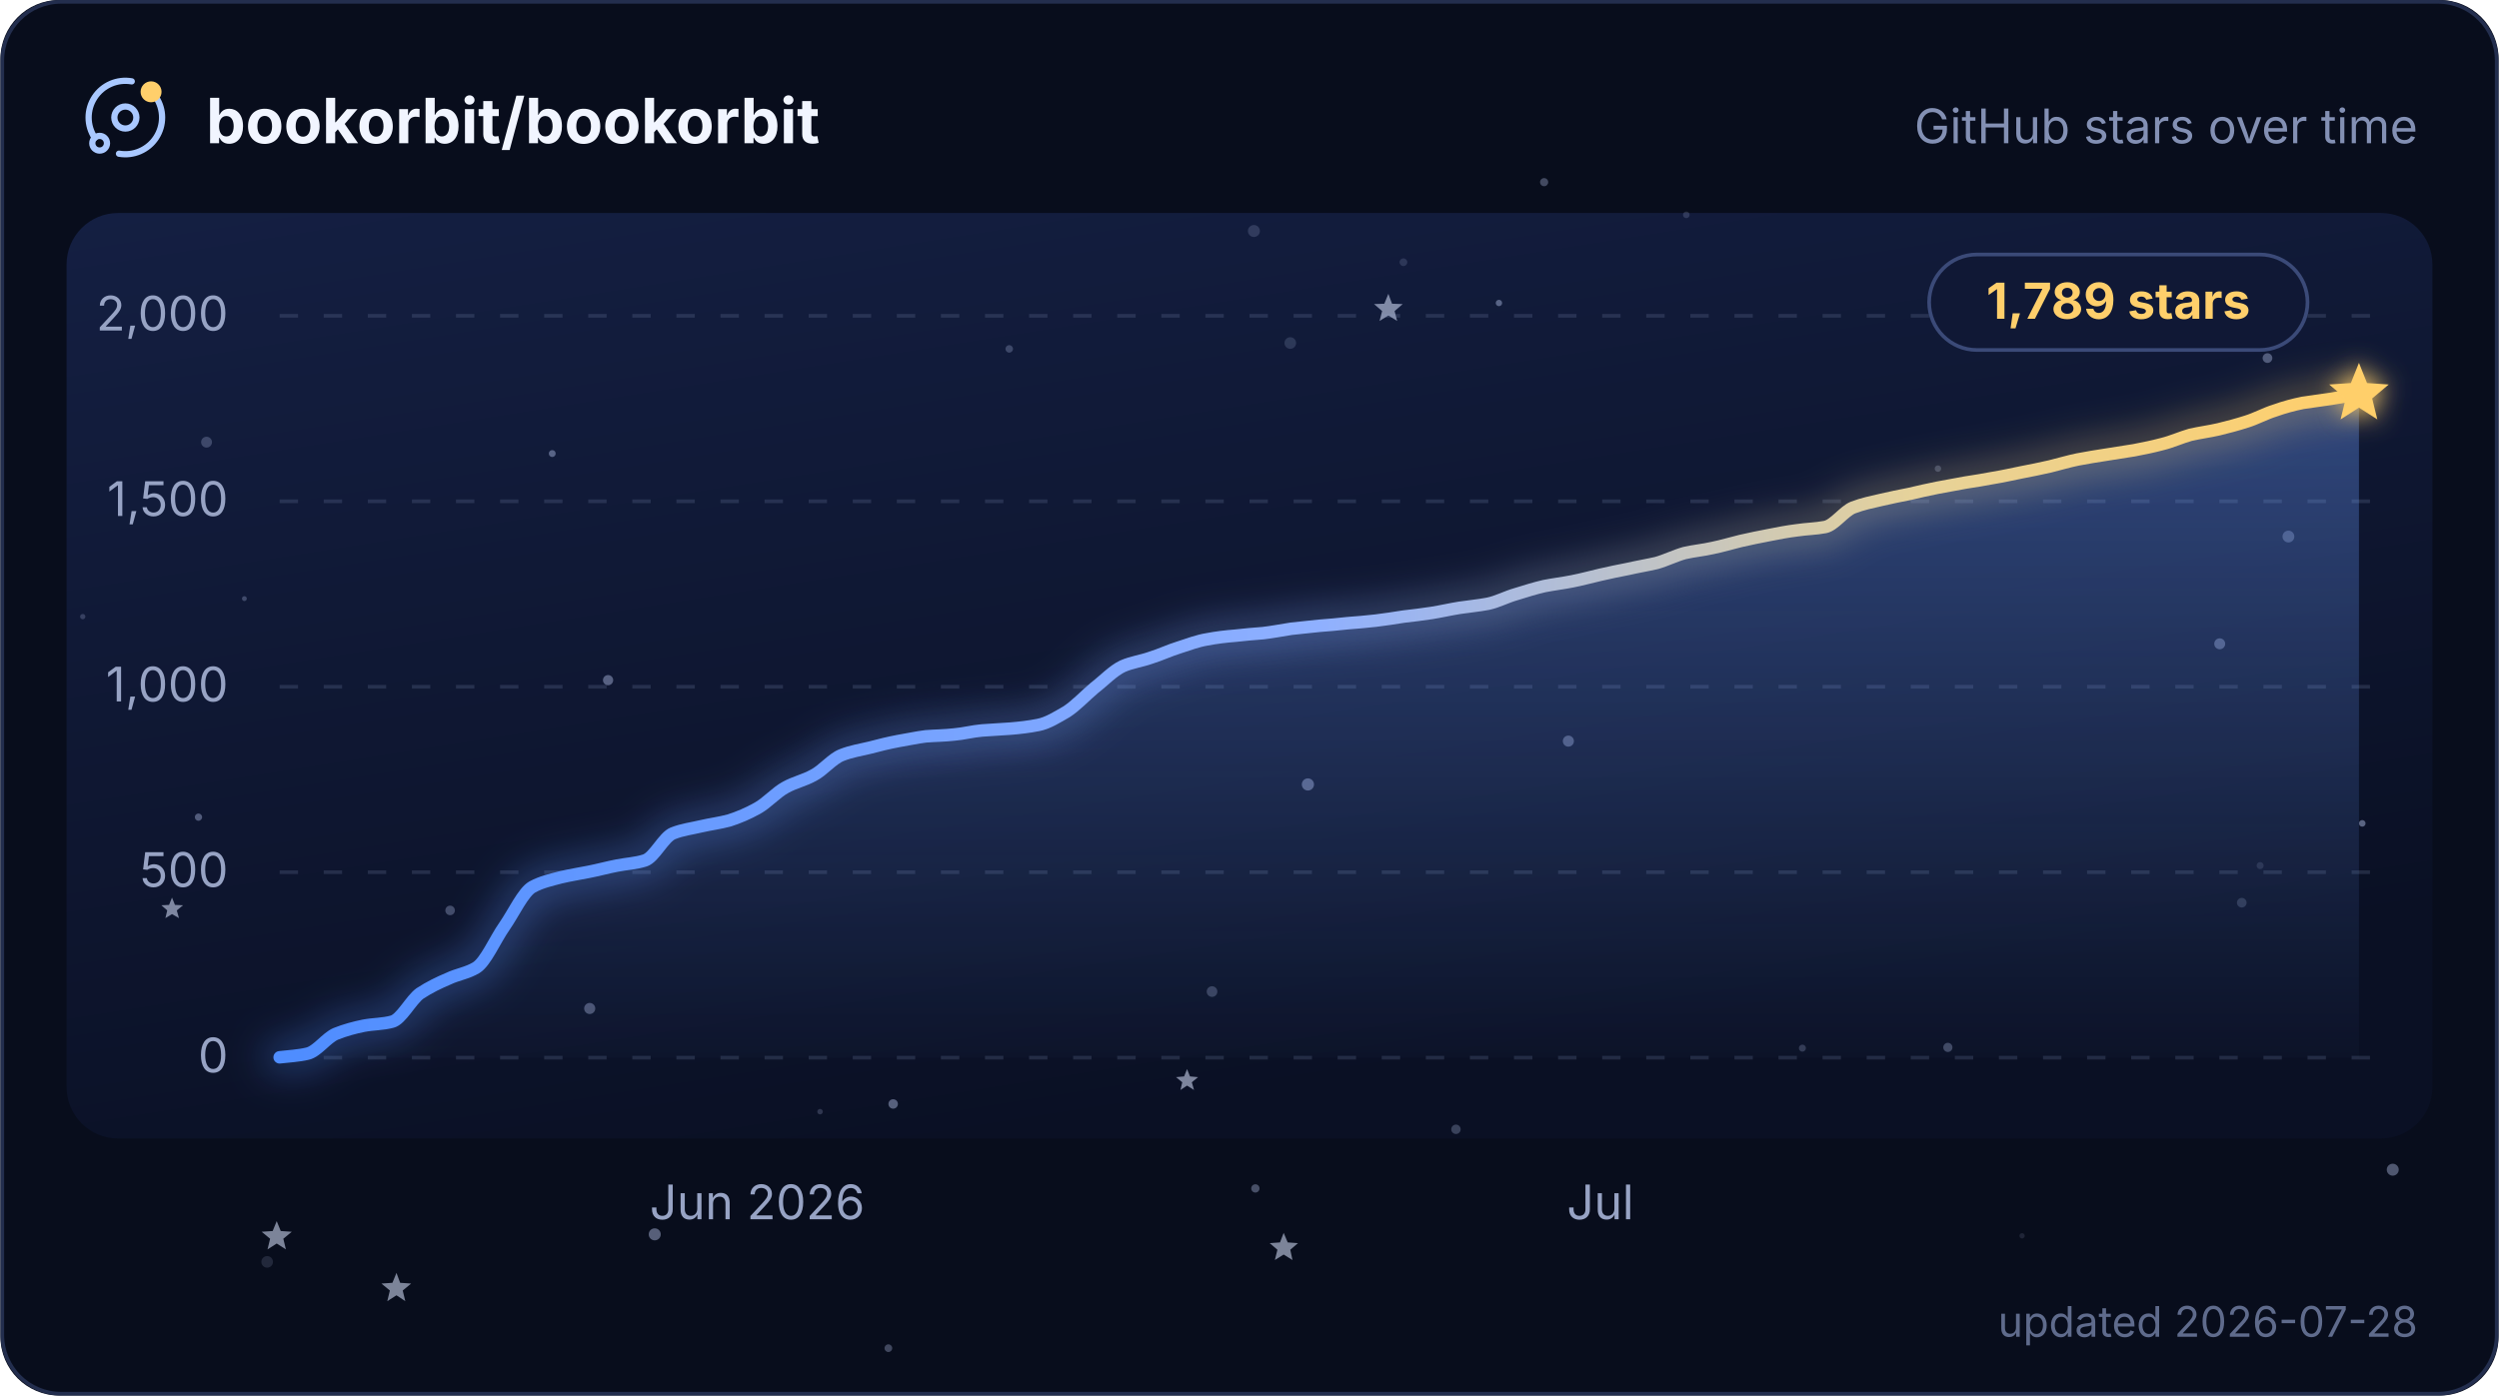
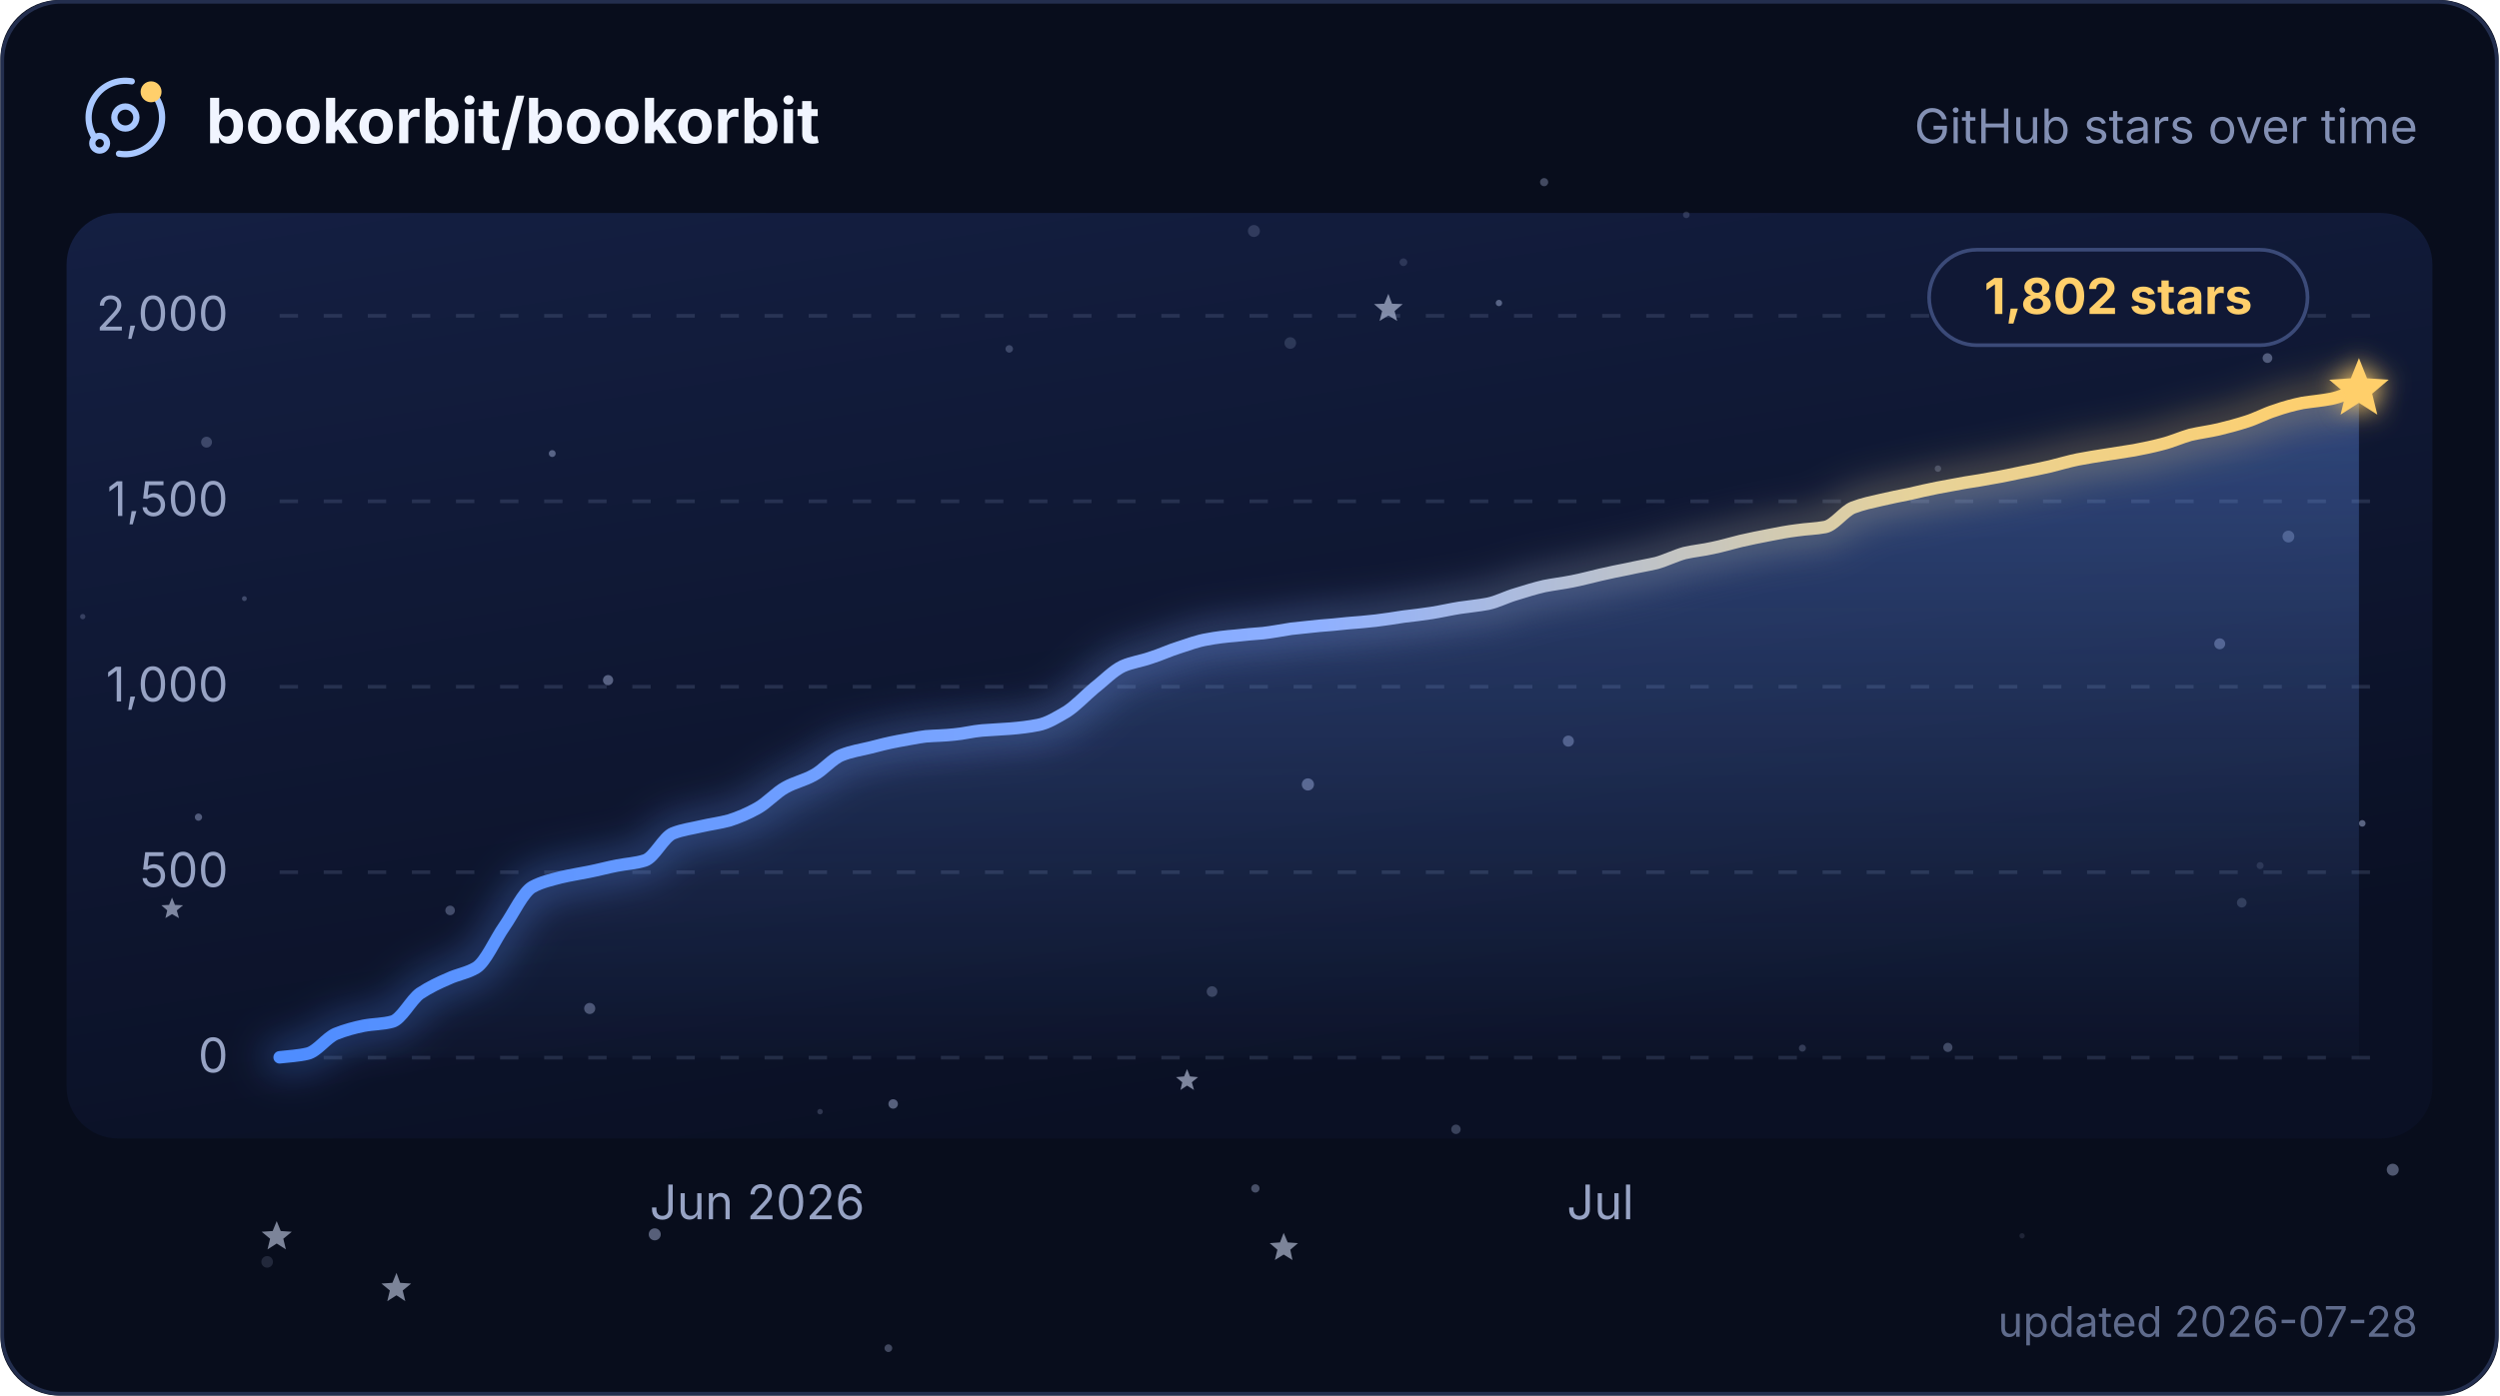
<svg xmlns="http://www.w3.org/2000/svg" width="580" height="324" viewBox="0 0 680 380" role="img" aria-labelledby="title description">
  <defs>
    <linearGradient id="plot" x1="0" y1="0" x2="0.4" y2="1">
      <stop offset="0" stop-color="#141f42" />
      <stop offset="1" stop-color="#0a1024" />
    </linearGradient>
    <linearGradient id="trend" x1="0" y1="0" x2="1" y2="0">
      <stop offset="0" stop-color="#4f8dff" />
      <stop offset="0.5" stop-color="#8fb0ff" />
      <stop offset="0.79" stop-color="#e6d29a" />
      <stop offset="1" stop-color="#ffcf6b" />
    </linearGradient>
    <linearGradient id="trendArea" x1="0" y1="0" x2="0" y2="1">
      <stop offset="0" stop-color="#6b9cff" stop-opacity="0.36" />
      <stop offset="1" stop-color="#6b9cff" stop-opacity="0.02" />
    </linearGradient>
    <filter id="trendGlow" x="-6%" y="-40%" width="112%" height="180%">
      <feGaussianBlur stdDeviation="5" />
    </filter>
    <filter id="headGlow" x="-150%" y="-150%" width="400%" height="400%">
      <feGaussianBlur stdDeviation="3.4" result="glow" />
      <feMerge>
        <feMergeNode in="glow" />
        <feMergeNode in="SourceGraphic" />
      </feMerge>
    </filter>
    <clipPath id="cardClip">
      <rect width="680" height="380" rx="16" />
    </clipPath>
    <style>
      text { font-family: Inter, ui-sans-serif, system-ui, -apple-system, BlinkMacSystemFont, "Segoe UI", sans-serif; }
      .grid { stroke: #93a2cc; stroke-opacity: 0.18; stroke-width: 1; stroke-dasharray: 5 7; }
      .axis-label { fill: #97a3c4; font-size: 13px; }
      .twinkle { opacity: 0.55; transform-box: fill-box; transform-origin: center; animation: twinkle ease-in-out infinite; }
-       .trend, .trend-glow { stroke-dasharray: 658; animation: draw 2.1s cubic-bezier(0.22, 0.61, 0.36, 1) 1; }
+       .trend, .trend-glow { stroke-dasharray: 659; animation: draw 2.1s cubic-bezier(0.22, 0.61, 0.36, 1) 1; }
      .satellite { transform-origin: 0 0; animation: spin 16s linear infinite; }
      @keyframes twinkle { 0%, 100% { opacity: 0.25; transform: scale(0.72); } 50% { opacity: 1; transform: scale(1.12); } }
-       @keyframes draw { from { stroke-dashoffset: 658; } to { stroke-dashoffset: 0; } }
+       @keyframes draw { from { stroke-dashoffset: 659; } to { stroke-dashoffset: 0; } }
      @keyframes spin { to { transform: rotate(360deg); } }
      @media (prefers-reduced-motion: reduce) {
        .twinkle, .trend, .trend-glow, .satellite { animation: none; }
        .twinkle { opacity: 0.65; }
      }
    </style>
  </defs>
  <g clip-path="url(#cardClip)">
    <rect width="680" height="380" fill="#080d1c" />
    <rect x="18" y="58" width="644" height="252" rx="14" fill="url(#plot)" />
    <g>
      <circle cx="458.9" cy="58.5" r="0.90" fill="#c8d6ff" opacity="0.17" />
      <circle cx="396.2" cy="307.5" r="1.28" fill="#c8d6ff" opacity="0.25" />
      <circle cx="53.9" cy="222.5" r="0.99" fill="#c8d6ff" opacity="0.36" />
      <circle cx="341.2" cy="62.9" r="1.63" fill="#c8d6ff" opacity="0.17" />
      <circle cx="243" cy="300.6" r="1.29" fill="#c8d6ff" opacity="0.40" />
      <circle cx="355.9" cy="213.6" r="1.66" fill="#c8d6ff" opacity="0.39" />
      <circle cx="604.1" cy="175.3" r="1.49" fill="#c8d6ff" opacity="0.34" />
      <circle cx="426.8" cy="201.8" r="1.51" fill="#c8d6ff" opacity="0.34" />
      <circle cx="617.1" cy="97.5" r="1.32" fill="#c8d6ff" opacity="0.35" />
      <circle cx="66.4" cy="163" r="0.66" fill="#c8d6ff" opacity="0.26" />
      <circle cx="297.6" cy="186.9" r="0.74" fill="#c8d6ff" opacity="0.28" />
      <circle cx="351.1" cy="93.4" r="1.58" fill="#c8d6ff" opacity="0.16" />
      <circle cx="329.8" cy="270" r="1.45" fill="#c8d6ff" opacity="0.24" />
      <circle cx="241.7" cy="367.1" r="1.05" fill="#c8d6ff" opacity="0.29" />
      <circle cx="122.4" cy="247.9" r="1.30" fill="#c8d6ff" opacity="0.29" />
      <circle cx="490.5" cy="285.4" r="0.96" fill="#c8d6ff" opacity="0.21" />
      <circle cx="381.9" cy="71.4" r="1.05" fill="#c8d6ff" opacity="0.15" />
      <circle cx="178.1" cy="336.1" r="1.64" fill="#c8d6ff" opacity="0.41" />
      <circle cx="341.6" cy="323.6" r="1.13" fill="#c8d6ff" opacity="0.33" />
      <circle cx="150.2" cy="123.5" r="0.94" fill="#c8d6ff" opacity="0.39" />
      <circle cx="165.4" cy="185.2" r="1.39" fill="#c8d6ff" opacity="0.39" />
      <circle cx="223.1" cy="302.7" r="0.75" fill="#c8d6ff" opacity="0.19" />
      <circle cx="274.6" cy="95" r="1.02" fill="#c8d6ff" opacity="0.24" />
      <circle cx="22.4" cy="167.9" r="0.72" fill="#c8d6ff" opacity="0.21" />
      <circle cx="622.8" cy="146.1" r="1.61" fill="#c8d6ff" opacity="0.29" />
      <circle cx="407.9" cy="82.5" r="0.87" fill="#c8d6ff" opacity="0.39" />
      <circle cx="420.2" cy="49.6" r="1.11" fill="#c8d6ff" opacity="0.30" />
      <circle cx="550.3" cy="336.5" r="0.72" fill="#c8d6ff" opacity="0.12" />
      <circle cx="642.9" cy="224.2" r="0.90" fill="#c8d6ff" opacity="0.42" />
      <circle cx="160.4" cy="274.6" r="1.51" fill="#c8d6ff" opacity="0.33" />
      <circle cx="610.1" cy="245.8" r="1.31" fill="#c8d6ff" opacity="0.18" />
      <circle cx="651.2" cy="318.5" r="1.63" fill="#c8d6ff" opacity="0.37" />
      <circle cx="527.4" cy="127.6" r="0.88" fill="#c8d6ff" opacity="0.23" />
      <circle cx="56.1" cy="120.4" r="1.48" fill="#c8d6ff" opacity="0.24" />
      <circle cx="530.1" cy="285.2" r="1.25" fill="#c8d6ff" opacity="0.28" />
      <circle cx="615.1" cy="235.7" r="0.96" fill="#c8d6ff" opacity="0.13" />
      <circle cx="72.6" cy="343.6" r="1.58" fill="#c8d6ff" opacity="0.14" />
      <path class="twinkle" d="M377.8,80 L378.8,82.7 L381.7,82.8 L379.5,84.7 L380.2,87.4 L377.8,85.9 L375.4,87.4 L376.1,84.7 L373.9,82.8 L376.7,82.7Z" fill="#dbe5ff" style="animation-duration:6.5s;animation-delay:-4.5s" />
      <path class="twinkle" d="M75.2,332.5 L76.3,335.2 L79.3,335.4 L77,337.3 L77.7,340.2 L75.2,338.6 L72.7,340.2 L73.4,337.3 L71.1,335.4 L74.1,335.2Z" fill="#dbe5ff" style="animation-duration:5.0s;animation-delay:-2.0s" />
      <path class="twinkle" d="M46.7,244.4 L47.5,246.4 L49.7,246.5 L48,247.9 L48.6,250 L46.7,248.9 L44.9,250 L45.4,247.9 L43.8,246.5 L45.9,246.4Z" fill="#dbe5ff" style="animation-duration:4.8s;animation-delay:-2.2s" />
      <path class="twinkle" d="M349.3,335.7 L350.4,338.3 L353.2,338.5 L351.1,340.3 L351.7,343.1 L349.3,341.6 L346.9,343.1 L347.6,340.3 L345.5,338.5 L348.3,338.3Z" fill="#dbe5ff" style="animation-duration:5.8s;animation-delay:-2.4s" />
      <path class="twinkle" d="M323,291.1 L323.8,293.1 L326,293.3 L324.3,294.7 L324.9,296.8 L323,295.6 L321.2,296.8 L321.7,294.7 L320,293.3 L322.2,293.1Z" fill="#dbe5ff" style="animation-duration:5.4s;animation-delay:-0.3s" />
      <path class="twinkle" d="M107.8,346.6 L108.8,349.3 L111.8,349.5 L109.5,351.4 L110.2,354.3 L107.8,352.7 L105.3,354.3 L106,351.4 L103.7,349.5 L106.7,349.3Z" fill="#dbe5ff" style="animation-duration:6.7s;animation-delay:-3.8s" />
    </g>
    <g>
      <line x1="76" y1="288" x2="646" y2="288" class="grid" />
      <text x="62" y="292" text-anchor="end" class="axis-label">0</text>
      <line x1="76" y1="237.5" x2="646" y2="237.5" class="grid" />
      <text x="62" y="241.5" text-anchor="end" class="axis-label">500</text>
      <line x1="76" y1="187" x2="646" y2="187" class="grid" />
      <text x="62" y="191" text-anchor="end" class="axis-label">1,000</text>
      <line x1="76" y1="136.5" x2="646" y2="136.5" class="grid" />
      <text x="62" y="140.5" text-anchor="end" class="axis-label">1,500</text>
      <line x1="76" y1="86" x2="646" y2="86" class="grid" />
      <text x="62" y="90" text-anchor="end" class="axis-label">2,000</text>
    </g>
-     <path d="M76 287.9 C78.5 287.6 81.1 287.5 83.6 286.9 C86.2 286.3 88.7 282.6 91.3 281.5 C93.8 280.5 96.4 279.8 98.9 279.3 C101.5 278.8 104 278.9 106.6 278.2 C109.1 277.6 111.7 272.3 114.2 270.5 C116.8 268.8 119.3 267.6 121.9 266.5 C124.4 265.3 127 265 129.5 263.5 C132.1 261.9 134.6 255.9 137.2 252.2 C139.7 248.6 142.3 242.9 144.8 241.5 C147.4 240.1 149.9 239.6 152.5 238.9 C155 238.3 157.6 237.9 160.1 237.4 C162.7 236.9 165.2 236.2 167.8 235.7 C170.3 235.2 172.9 235.1 175.4 234.3 C178 233.5 180.5 227.9 183.1 226.9 C185.6 225.9 188.2 225.6 190.7 225 C193.3 224.4 195.8 224.1 198.4 223.4 C200.9 222.6 203.5 221.5 206 220.1 C208.6 218.7 211.1 215.8 213.7 214.4 C216.2 213 218.8 212.5 221.3 211.1 C223.9 209.8 226.4 206.6 229 205.6 C231.5 204.6 234.1 204.2 236.6 203.6 C239.2 202.9 241.7 202.3 244.3 201.8 C246.8 201.4 249.4 200.8 251.9 200.5 C254.5 200.3 257 200.3 259.6 200 C262.1 199.8 264.7 199.1 267.2 198.9 C269.8 198.7 272.3 198.6 274.9 198.4 C277.4 198.2 280 197.9 282.5 197.4 C285.1 196.9 287.6 195.3 290.2 193.8 C292.7 192.2 295.3 189.4 297.8 187.3 C300.4 185.3 302.9 182.6 305.5 181.4 C308 180.3 310.6 180 313.1 179.1 C315.7 178.3 318.2 177.1 320.8 176.3 C323.3 175.5 325.9 174.5 328.4 174.1 C331 173.6 333.5 173.3 336.1 173.1 C338.6 172.8 341.2 172.6 343.7 172.4 C346.3 172.1 348.8 171.6 351.4 171.2 C353.9 170.9 356.5 170.7 359 170.4 C361.5 170.2 364.1 170 366.6 169.7 C369.2 169.5 371.7 169.3 374.3 169 C376.8 168.7 379.4 168.3 381.9 167.9 C384.5 167.6 387 167.3 389.6 166.9 C392.1 166.5 394.7 165.9 397.2 165.5 C399.8 165.1 402.3 164.9 404.9 164.4 C407.4 163.9 410 162.5 412.5 161.8 C415.1 161 417.6 160.2 420.2 159.6 C422.7 159.1 425.3 158.8 427.8 158.3 C430.4 157.8 432.9 157.1 435.5 156.5 C438 155.9 440.6 155.4 443.1 154.9 C445.7 154.3 448.2 153.9 450.8 153.3 C453.3 152.6 455.9 151.3 458.4 150.6 C461 150 463.5 149.8 466.1 149.2 C468.6 148.7 471.2 147.9 473.7 147.3 C476.3 146.7 478.8 146.2 481.4 145.7 C483.9 145.2 486.5 144.7 489 144.4 C491.6 144 494.1 144 496.7 143.5 C499.2 143 501.8 139.2 504.3 138.2 C506.9 137.2 509.4 136.7 512 136.1 C514.5 135.5 517.1 135 519.6 134.5 C522.2 133.9 524.7 133.3 527.3 132.8 C529.8 132.3 532.4 131.9 534.9 131.4 C537.5 131 540 130.6 542.6 130.1 C545.1 129.7 547.7 129.1 550.2 128.6 C552.8 128.1 555.3 127.6 557.9 127 C560.4 126.4 563 125.6 565.5 125.1 C568.1 124.6 570.6 124.2 573.2 123.8 C575.7 123.4 578.3 123 580.8 122.6 C583.4 122.1 585.9 121.6 588.5 120.9 C591 120.3 593.6 119.1 596.1 118.4 C598.7 117.8 601.2 117.5 603.8 116.9 C606.3 116.3 608.9 115.6 611.4 114.8 C614 114 616.5 112.6 619.1 111.8 C621.6 110.9 624.2 110.2 626.7 109.7 C629.3 109.3 631.8 109 634.4 108.6 C636.9 108.2 639.5 107.7 642 107.3 L642 288 L76 288 Z" fill="url(#trendArea)" />
-     <path class="trend-glow" d="M76 287.9 C78.5 287.6 81.1 287.5 83.6 286.9 C86.2 286.3 88.7 282.6 91.3 281.5 C93.8 280.5 96.4 279.8 98.9 279.3 C101.5 278.8 104 278.9 106.6 278.2 C109.1 277.6 111.7 272.3 114.2 270.5 C116.8 268.8 119.3 267.6 121.9 266.5 C124.4 265.3 127 265 129.5 263.5 C132.1 261.9 134.6 255.9 137.2 252.2 C139.7 248.6 142.3 242.9 144.8 241.5 C147.4 240.1 149.9 239.6 152.5 238.9 C155 238.3 157.6 237.9 160.1 237.4 C162.7 236.9 165.2 236.2 167.8 235.7 C170.3 235.2 172.9 235.1 175.4 234.3 C178 233.5 180.5 227.9 183.1 226.9 C185.6 225.9 188.2 225.6 190.7 225 C193.3 224.4 195.8 224.1 198.4 223.4 C200.9 222.6 203.5 221.5 206 220.1 C208.6 218.7 211.1 215.8 213.7 214.4 C216.2 213 218.8 212.5 221.3 211.1 C223.9 209.8 226.4 206.6 229 205.6 C231.5 204.6 234.1 204.2 236.6 203.6 C239.2 202.9 241.7 202.3 244.3 201.8 C246.8 201.4 249.4 200.8 251.9 200.5 C254.5 200.3 257 200.3 259.6 200 C262.1 199.8 264.7 199.1 267.2 198.9 C269.8 198.7 272.3 198.6 274.9 198.4 C277.4 198.2 280 197.9 282.5 197.4 C285.1 196.9 287.6 195.3 290.2 193.8 C292.7 192.2 295.3 189.4 297.8 187.3 C300.4 185.3 302.9 182.6 305.5 181.4 C308 180.3 310.6 180 313.1 179.1 C315.7 178.3 318.2 177.1 320.8 176.3 C323.3 175.5 325.9 174.5 328.4 174.1 C331 173.6 333.5 173.3 336.1 173.1 C338.6 172.8 341.2 172.6 343.7 172.4 C346.3 172.1 348.8 171.6 351.4 171.2 C353.9 170.9 356.5 170.7 359 170.4 C361.5 170.2 364.1 170 366.6 169.7 C369.2 169.5 371.7 169.3 374.3 169 C376.8 168.7 379.4 168.3 381.9 167.9 C384.5 167.6 387 167.3 389.6 166.9 C392.1 166.5 394.7 165.9 397.2 165.5 C399.8 165.1 402.3 164.9 404.9 164.4 C407.4 163.9 410 162.5 412.5 161.8 C415.1 161 417.6 160.2 420.2 159.6 C422.7 159.1 425.3 158.8 427.8 158.3 C430.4 157.8 432.9 157.1 435.5 156.5 C438 155.9 440.6 155.4 443.1 154.9 C445.7 154.3 448.2 153.9 450.8 153.3 C453.3 152.6 455.9 151.3 458.4 150.6 C461 150 463.5 149.8 466.1 149.2 C468.6 148.7 471.2 147.9 473.7 147.3 C476.3 146.7 478.8 146.2 481.4 145.7 C483.9 145.2 486.5 144.7 489 144.4 C491.6 144 494.1 144 496.7 143.5 C499.2 143 501.8 139.2 504.3 138.2 C506.9 137.2 509.4 136.7 512 136.1 C514.5 135.5 517.1 135 519.6 134.5 C522.2 133.9 524.7 133.3 527.3 132.8 C529.8 132.3 532.4 131.9 534.9 131.4 C537.5 131 540 130.6 542.6 130.1 C545.1 129.7 547.7 129.1 550.2 128.6 C552.8 128.1 555.3 127.6 557.9 127 C560.4 126.4 563 125.6 565.5 125.1 C568.1 124.6 570.6 124.2 573.2 123.8 C575.7 123.4 578.3 123 580.8 122.6 C583.4 122.1 585.9 121.6 588.5 120.9 C591 120.3 593.6 119.1 596.1 118.4 C598.7 117.8 601.2 117.5 603.8 116.9 C606.3 116.3 608.9 115.6 611.4 114.8 C614 114 616.5 112.6 619.1 111.8 C621.6 110.9 624.2 110.2 626.7 109.7 C629.3 109.3 631.8 109 634.4 108.6 C636.9 108.2 639.5 107.7 642 107.3" fill="none" stroke="url(#trend)" stroke-width="9" stroke-linecap="round" opacity="0.32" filter="url(#trendGlow)" />
-     <path class="trend" d="M76 287.9 C78.5 287.6 81.1 287.5 83.6 286.9 C86.2 286.3 88.7 282.6 91.3 281.5 C93.8 280.5 96.4 279.8 98.9 279.3 C101.5 278.8 104 278.9 106.6 278.2 C109.1 277.6 111.7 272.3 114.2 270.5 C116.8 268.8 119.3 267.6 121.9 266.5 C124.4 265.3 127 265 129.5 263.5 C132.1 261.9 134.6 255.9 137.2 252.2 C139.7 248.6 142.3 242.9 144.8 241.5 C147.4 240.1 149.9 239.6 152.5 238.9 C155 238.3 157.6 237.9 160.1 237.4 C162.7 236.9 165.2 236.2 167.8 235.7 C170.3 235.2 172.9 235.1 175.4 234.3 C178 233.5 180.5 227.9 183.1 226.9 C185.6 225.9 188.2 225.6 190.7 225 C193.3 224.4 195.8 224.1 198.4 223.4 C200.9 222.6 203.5 221.5 206 220.1 C208.6 218.7 211.1 215.8 213.7 214.4 C216.2 213 218.8 212.5 221.3 211.1 C223.9 209.8 226.4 206.6 229 205.6 C231.5 204.6 234.1 204.2 236.6 203.6 C239.2 202.9 241.7 202.3 244.3 201.8 C246.8 201.4 249.4 200.8 251.9 200.5 C254.5 200.3 257 200.3 259.6 200 C262.1 199.8 264.7 199.1 267.2 198.9 C269.8 198.7 272.3 198.6 274.9 198.4 C277.4 198.2 280 197.9 282.5 197.4 C285.1 196.9 287.6 195.3 290.2 193.8 C292.7 192.2 295.3 189.4 297.8 187.3 C300.4 185.3 302.9 182.6 305.5 181.4 C308 180.3 310.6 180 313.1 179.1 C315.7 178.3 318.2 177.1 320.8 176.3 C323.3 175.5 325.9 174.5 328.4 174.1 C331 173.6 333.5 173.3 336.1 173.1 C338.6 172.8 341.2 172.6 343.7 172.4 C346.3 172.1 348.8 171.6 351.4 171.2 C353.9 170.9 356.5 170.7 359 170.4 C361.5 170.2 364.1 170 366.6 169.7 C369.2 169.5 371.7 169.3 374.3 169 C376.8 168.7 379.4 168.3 381.9 167.9 C384.5 167.6 387 167.3 389.6 166.9 C392.1 166.5 394.7 165.9 397.2 165.5 C399.8 165.1 402.3 164.9 404.9 164.4 C407.4 163.9 410 162.5 412.5 161.8 C415.1 161 417.6 160.2 420.2 159.6 C422.7 159.1 425.3 158.8 427.8 158.3 C430.4 157.8 432.9 157.1 435.5 156.5 C438 155.9 440.6 155.4 443.1 154.9 C445.7 154.3 448.2 153.9 450.8 153.3 C453.3 152.6 455.9 151.3 458.4 150.6 C461 150 463.5 149.8 466.1 149.2 C468.6 148.7 471.2 147.9 473.7 147.3 C476.3 146.7 478.8 146.2 481.4 145.7 C483.9 145.2 486.5 144.7 489 144.4 C491.6 144 494.1 144 496.7 143.5 C499.2 143 501.8 139.2 504.3 138.2 C506.9 137.2 509.4 136.7 512 136.1 C514.5 135.5 517.1 135 519.6 134.5 C522.2 133.9 524.7 133.3 527.3 132.8 C529.8 132.3 532.4 131.9 534.9 131.4 C537.5 131 540 130.6 542.6 130.1 C545.1 129.7 547.7 129.1 550.2 128.6 C552.8 128.1 555.3 127.6 557.9 127 C560.4 126.4 563 125.6 565.5 125.1 C568.1 124.6 570.6 124.2 573.2 123.8 C575.7 123.4 578.3 123 580.8 122.6 C583.4 122.1 585.9 121.6 588.5 120.9 C591 120.3 593.6 119.1 596.1 118.4 C598.7 117.8 601.2 117.5 603.8 116.9 C606.3 116.3 608.9 115.6 611.4 114.8 C614 114 616.5 112.6 619.1 111.8 C621.6 110.9 624.2 110.2 626.7 109.7 C629.3 109.3 631.8 109 634.4 108.6 C636.9 108.2 639.5 107.7 642 107.3" fill="none" stroke="url(#trend)" stroke-width="3.4" stroke-linecap="round" stroke-linejoin="round" />
+     <path d="M76 287.9 C78.5 287.6 81.1 287.5 83.6 286.9 C86.2 286.3 88.7 282.6 91.3 281.5 C93.8 280.5 96.4 279.8 98.9 279.3 C101.5 278.8 104 278.9 106.6 278.2 C109.1 277.6 111.7 272.3 114.2 270.5 C116.8 268.8 119.3 267.6 121.9 266.5 C124.4 265.3 127 265 129.5 263.5 C132.1 261.9 134.6 255.9 137.2 252.2 C139.7 248.6 142.3 242.9 144.8 241.5 C147.4 240.1 149.9 239.6 152.5 238.9 C155 238.3 157.6 237.9 160.1 237.4 C162.7 236.9 165.2 236.2 167.8 235.7 C170.3 235.2 172.9 235.1 175.4 234.3 C178 233.5 180.5 227.9 183.1 226.9 C185.6 225.9 188.2 225.6 190.7 225 C193.3 224.4 195.8 224.1 198.4 223.4 C200.9 222.6 203.5 221.5 206 220.1 C208.6 218.7 211.1 215.8 213.7 214.4 C216.2 213 218.8 212.5 221.3 211.1 C223.9 209.8 226.4 206.6 229 205.6 C231.5 204.6 234.1 204.2 236.6 203.6 C239.2 202.9 241.7 202.3 244.3 201.8 C246.8 201.4 249.4 200.8 251.9 200.5 C254.5 200.3 257 200.3 259.6 200 C262.1 199.8 264.7 199.1 267.2 198.9 C269.8 198.7 272.3 198.6 274.9 198.4 C277.4 198.2 280 197.9 282.5 197.4 C285.1 196.9 287.6 195.3 290.2 193.8 C292.7 192.2 295.3 189.4 297.8 187.3 C300.4 185.3 302.9 182.6 305.5 181.4 C308 180.3 310.6 180 313.1 179.1 C315.7 178.3 318.2 177.1 320.8 176.3 C323.3 175.5 325.9 174.5 328.4 174.1 C331 173.6 333.5 173.3 336.1 173.1 C338.6 172.8 341.2 172.6 343.7 172.4 C346.3 172.1 348.8 171.6 351.4 171.2 C353.9 170.9 356.5 170.7 359 170.4 C361.5 170.2 364.1 170 366.6 169.7 C369.2 169.5 371.7 169.3 374.3 169 C376.8 168.7 379.4 168.3 381.9 167.9 C384.5 167.6 387 167.3 389.6 166.9 C392.1 166.5 394.7 165.9 397.2 165.5 C399.8 165.1 402.3 164.9 404.9 164.4 C407.4 163.9 410 162.5 412.5 161.8 C415.1 161 417.6 160.2 420.2 159.6 C422.7 159.1 425.3 158.8 427.8 158.3 C430.4 157.8 432.9 157.1 435.5 156.5 C438 155.9 440.6 155.4 443.1 154.9 C445.7 154.3 448.2 153.9 450.8 153.3 C453.3 152.6 455.9 151.3 458.4 150.6 C461 150 463.5 149.8 466.1 149.2 C468.6 148.7 471.2 147.9 473.7 147.3 C476.3 146.7 478.8 146.2 481.4 145.7 C483.9 145.2 486.5 144.7 489 144.4 C491.6 144 494.1 144 496.7 143.5 C499.2 143 501.8 139.2 504.3 138.2 C506.9 137.2 509.4 136.7 512 136.1 C514.5 135.5 517.1 135 519.6 134.5 C522.2 133.9 524.7 133.3 527.3 132.8 C529.8 132.3 532.4 131.9 534.9 131.4 C537.5 131 540 130.6 542.6 130.1 C545.1 129.7 547.7 129.1 550.2 128.6 C552.8 128.1 555.3 127.6 557.9 127 C560.4 126.4 563 125.6 565.5 125.1 C568.1 124.6 570.6 124.2 573.2 123.8 C575.7 123.4 578.3 123 580.8 122.6 C583.4 122.1 585.9 121.6 588.5 120.9 C591 120.3 593.6 119.1 596.1 118.4 C598.7 117.8 601.2 117.5 603.8 116.9 C606.3 116.3 608.9 115.6 611.4 114.8 C614 114 616.5 112.6 619.1 111.8 C621.6 110.9 624.2 110.2 626.7 109.7 C629.3 109.3 631.8 109.1 634.4 108.6 C636.9 108.1 639.5 106.9 642 106 L642 288 L76 288 Z" fill="url(#trendArea)" />
+     <path class="trend-glow" d="M76 287.9 C78.5 287.6 81.1 287.5 83.6 286.9 C86.2 286.3 88.7 282.6 91.3 281.5 C93.8 280.5 96.4 279.8 98.9 279.3 C101.5 278.8 104 278.9 106.6 278.2 C109.1 277.6 111.7 272.3 114.2 270.5 C116.8 268.8 119.3 267.6 121.9 266.5 C124.4 265.3 127 265 129.5 263.5 C132.1 261.9 134.6 255.9 137.2 252.2 C139.7 248.6 142.3 242.9 144.8 241.5 C147.4 240.1 149.9 239.6 152.5 238.9 C155 238.3 157.6 237.9 160.1 237.4 C162.7 236.9 165.2 236.2 167.8 235.7 C170.3 235.2 172.9 235.1 175.4 234.3 C178 233.5 180.5 227.9 183.1 226.9 C185.6 225.9 188.2 225.6 190.7 225 C193.3 224.4 195.8 224.1 198.4 223.4 C200.9 222.6 203.5 221.5 206 220.1 C208.6 218.7 211.1 215.8 213.7 214.4 C216.2 213 218.8 212.5 221.3 211.1 C223.9 209.8 226.4 206.6 229 205.6 C231.5 204.6 234.1 204.2 236.6 203.6 C239.2 202.9 241.7 202.3 244.3 201.8 C246.8 201.4 249.4 200.8 251.9 200.5 C254.5 200.3 257 200.3 259.6 200 C262.1 199.8 264.7 199.1 267.2 198.9 C269.8 198.7 272.3 198.6 274.9 198.4 C277.4 198.2 280 197.9 282.5 197.4 C285.1 196.9 287.6 195.3 290.2 193.8 C292.7 192.2 295.3 189.4 297.8 187.3 C300.4 185.3 302.9 182.6 305.5 181.4 C308 180.3 310.6 180 313.1 179.1 C315.7 178.3 318.2 177.1 320.8 176.3 C323.3 175.5 325.9 174.5 328.4 174.1 C331 173.6 333.5 173.3 336.1 173.1 C338.6 172.8 341.2 172.6 343.7 172.4 C346.3 172.1 348.8 171.6 351.4 171.2 C353.9 170.9 356.5 170.7 359 170.4 C361.5 170.2 364.1 170 366.6 169.7 C369.2 169.5 371.7 169.3 374.3 169 C376.8 168.7 379.4 168.3 381.9 167.9 C384.5 167.6 387 167.3 389.6 166.9 C392.1 166.5 394.7 165.9 397.2 165.5 C399.8 165.1 402.3 164.9 404.9 164.4 C407.4 163.9 410 162.5 412.5 161.8 C415.1 161 417.6 160.2 420.2 159.6 C422.7 159.1 425.3 158.8 427.8 158.3 C430.4 157.8 432.9 157.1 435.5 156.5 C438 155.9 440.6 155.4 443.1 154.9 C445.7 154.3 448.2 153.9 450.8 153.3 C453.3 152.6 455.9 151.3 458.4 150.6 C461 150 463.5 149.8 466.1 149.2 C468.6 148.7 471.2 147.9 473.7 147.3 C476.3 146.7 478.8 146.2 481.4 145.7 C483.9 145.2 486.5 144.7 489 144.4 C491.6 144 494.1 144 496.7 143.5 C499.2 143 501.8 139.2 504.3 138.2 C506.9 137.2 509.4 136.7 512 136.1 C514.5 135.5 517.1 135 519.6 134.5 C522.2 133.9 524.7 133.3 527.3 132.8 C529.8 132.3 532.4 131.9 534.9 131.4 C537.5 131 540 130.6 542.6 130.1 C545.1 129.7 547.7 129.1 550.2 128.6 C552.8 128.1 555.3 127.6 557.9 127 C560.4 126.4 563 125.6 565.5 125.1 C568.1 124.6 570.6 124.2 573.2 123.8 C575.7 123.4 578.3 123 580.8 122.6 C583.4 122.1 585.9 121.6 588.5 120.9 C591 120.3 593.6 119.1 596.1 118.4 C598.7 117.8 601.2 117.5 603.8 116.9 C606.3 116.3 608.9 115.6 611.4 114.8 C614 114 616.5 112.6 619.1 111.8 C621.6 110.9 624.2 110.2 626.7 109.7 C629.3 109.3 631.8 109.1 634.4 108.6 C636.9 108.1 639.5 106.9 642 106" fill="none" stroke="url(#trend)" stroke-width="9" stroke-linecap="round" opacity="0.32" filter="url(#trendGlow)" />
+     <path class="trend" d="M76 287.9 C78.5 287.6 81.1 287.5 83.6 286.9 C86.2 286.3 88.7 282.6 91.3 281.5 C93.8 280.5 96.4 279.8 98.9 279.3 C101.5 278.8 104 278.9 106.6 278.2 C109.1 277.6 111.7 272.3 114.2 270.5 C116.8 268.8 119.3 267.6 121.9 266.5 C124.4 265.3 127 265 129.5 263.5 C132.1 261.9 134.6 255.9 137.2 252.2 C139.7 248.6 142.3 242.9 144.8 241.5 C147.4 240.1 149.9 239.6 152.5 238.9 C155 238.3 157.6 237.9 160.1 237.4 C162.7 236.9 165.2 236.2 167.8 235.7 C170.3 235.2 172.9 235.1 175.4 234.3 C178 233.5 180.5 227.9 183.1 226.9 C185.6 225.9 188.2 225.6 190.7 225 C193.3 224.4 195.8 224.1 198.4 223.4 C200.9 222.6 203.5 221.5 206 220.1 C208.6 218.7 211.1 215.8 213.7 214.4 C216.2 213 218.8 212.5 221.3 211.1 C223.9 209.8 226.4 206.6 229 205.6 C231.5 204.6 234.1 204.2 236.6 203.6 C239.2 202.9 241.7 202.3 244.3 201.8 C246.8 201.4 249.4 200.8 251.9 200.5 C254.5 200.3 257 200.3 259.6 200 C262.1 199.8 264.7 199.1 267.2 198.9 C269.8 198.7 272.3 198.6 274.9 198.4 C277.4 198.2 280 197.9 282.5 197.4 C285.1 196.9 287.6 195.3 290.2 193.8 C292.7 192.2 295.3 189.4 297.8 187.3 C300.4 185.3 302.9 182.6 305.5 181.4 C308 180.3 310.6 180 313.1 179.1 C315.7 178.3 318.2 177.1 320.8 176.3 C323.3 175.5 325.9 174.5 328.4 174.1 C331 173.6 333.5 173.3 336.1 173.1 C338.6 172.8 341.2 172.6 343.7 172.4 C346.3 172.1 348.8 171.6 351.4 171.2 C353.9 170.9 356.5 170.7 359 170.4 C361.5 170.2 364.1 170 366.6 169.7 C369.2 169.5 371.7 169.3 374.3 169 C376.8 168.7 379.4 168.3 381.9 167.9 C384.5 167.6 387 167.3 389.6 166.9 C392.1 166.5 394.7 165.9 397.2 165.5 C399.8 165.1 402.3 164.9 404.9 164.4 C407.4 163.9 410 162.5 412.5 161.8 C415.1 161 417.6 160.2 420.2 159.6 C422.7 159.1 425.3 158.8 427.8 158.3 C430.4 157.8 432.9 157.1 435.5 156.5 C438 155.9 440.6 155.4 443.1 154.9 C445.7 154.3 448.2 153.9 450.8 153.3 C453.3 152.6 455.9 151.3 458.4 150.6 C461 150 463.5 149.8 466.1 149.2 C468.6 148.7 471.2 147.9 473.7 147.3 C476.3 146.7 478.8 146.2 481.4 145.7 C483.9 145.2 486.5 144.7 489 144.4 C491.6 144 494.1 144 496.7 143.5 C499.2 143 501.8 139.2 504.3 138.2 C506.9 137.2 509.4 136.7 512 136.1 C514.5 135.5 517.1 135 519.6 134.5 C522.2 133.9 524.7 133.3 527.3 132.8 C529.8 132.3 532.4 131.9 534.9 131.4 C537.5 131 540 130.6 542.6 130.1 C545.1 129.7 547.7 129.1 550.2 128.6 C552.8 128.1 555.3 127.6 557.9 127 C560.4 126.4 563 125.6 565.5 125.1 C568.1 124.6 570.6 124.2 573.2 123.8 C575.7 123.4 578.3 123 580.8 122.6 C583.4 122.1 585.9 121.6 588.5 120.9 C591 120.3 593.6 119.1 596.1 118.4 C598.7 117.8 601.2 117.5 603.8 116.9 C606.3 116.3 608.9 115.6 611.4 114.8 C614 114 616.5 112.6 619.1 111.8 C621.6 110.9 624.2 110.2 626.7 109.7 C629.3 109.3 631.8 109.1 634.4 108.6 C636.9 108.1 639.5 106.9 642 106" fill="none" stroke="url(#trend)" stroke-width="3.4" stroke-linecap="round" stroke-linejoin="round" />
  </g>
  <g id="bookorbit-mark" transform="translate(22 20)" fill="none" stroke="#a9c8ff" stroke-width="1.7" stroke-linecap="round" stroke-linejoin="round">
    <path d="M20.341 6.484A10 10 0 0 1 10.266 21.85" />
    <path d="M3.659 17.516A10 10 0 0 1 13.74 2.152" />
    <circle cx="12" cy="12" r="3" />
    <g transform="translate(12 12)">
      <g class="satellite">
        <circle cx="7" cy="-7" r="2" fill="#ffcf6b" stroke="#ffcf6b" />
        <circle cx="-7" cy="7" r="2" />
      </g>
    </g>
  </g>
  <text x="56" y="39" fill="#f1f5ff" font-size="17" font-weight="700">bookorbit/bookorbit</text>
  <text x="658" y="39" text-anchor="end" fill="#8390b4" font-size="13">GitHub stars over time</text>
  <text x="206" y="332" text-anchor="middle" class="axis-label">Jun 2026</text>
  <text x="435.5" y="332" text-anchor="middle" class="axis-label">Jul</text>
-   <g id="current-total" transform="translate(525 69.3)">
+   <g id="current-total" transform="translate(525 68)">
    <rect width="103" height="26" rx="13" fill="#101835" stroke="#3b4a78" />
-     <text x="51.5" y="17.5" text-anchor="middle" fill="#ffcf6b" font-size="13.5" font-weight="700">1,789 stars</text>
+     <text x="51.5" y="17.5" text-anchor="middle" fill="#ffcf6b" font-size="13.5" font-weight="700">1,802 stars</text>
  </g>
-   <g id="current-coordinate" transform="translate(642 107.3)">
+   <g id="current-coordinate" transform="translate(642 106)">
    <path d="M0,-8.5 L2.2,-3 L8.1,-2.6 L3.6,1.2 L5,6.9 L0,3.7 L-5,6.9 L-3.6,1.2 L-8.1,-2.6 L-2.2,-3Z" fill="#ffcf6b" filter="url(#headGlow)" />
  </g>
  <text x="658" y="364" text-anchor="end" fill="#5f6b8c" font-size="11.5">updated 2026-07-28</text>
  <rect x="0.5" y="0.5" width="679" height="379" rx="16" fill="none" stroke="#232e4e" />
</svg>
